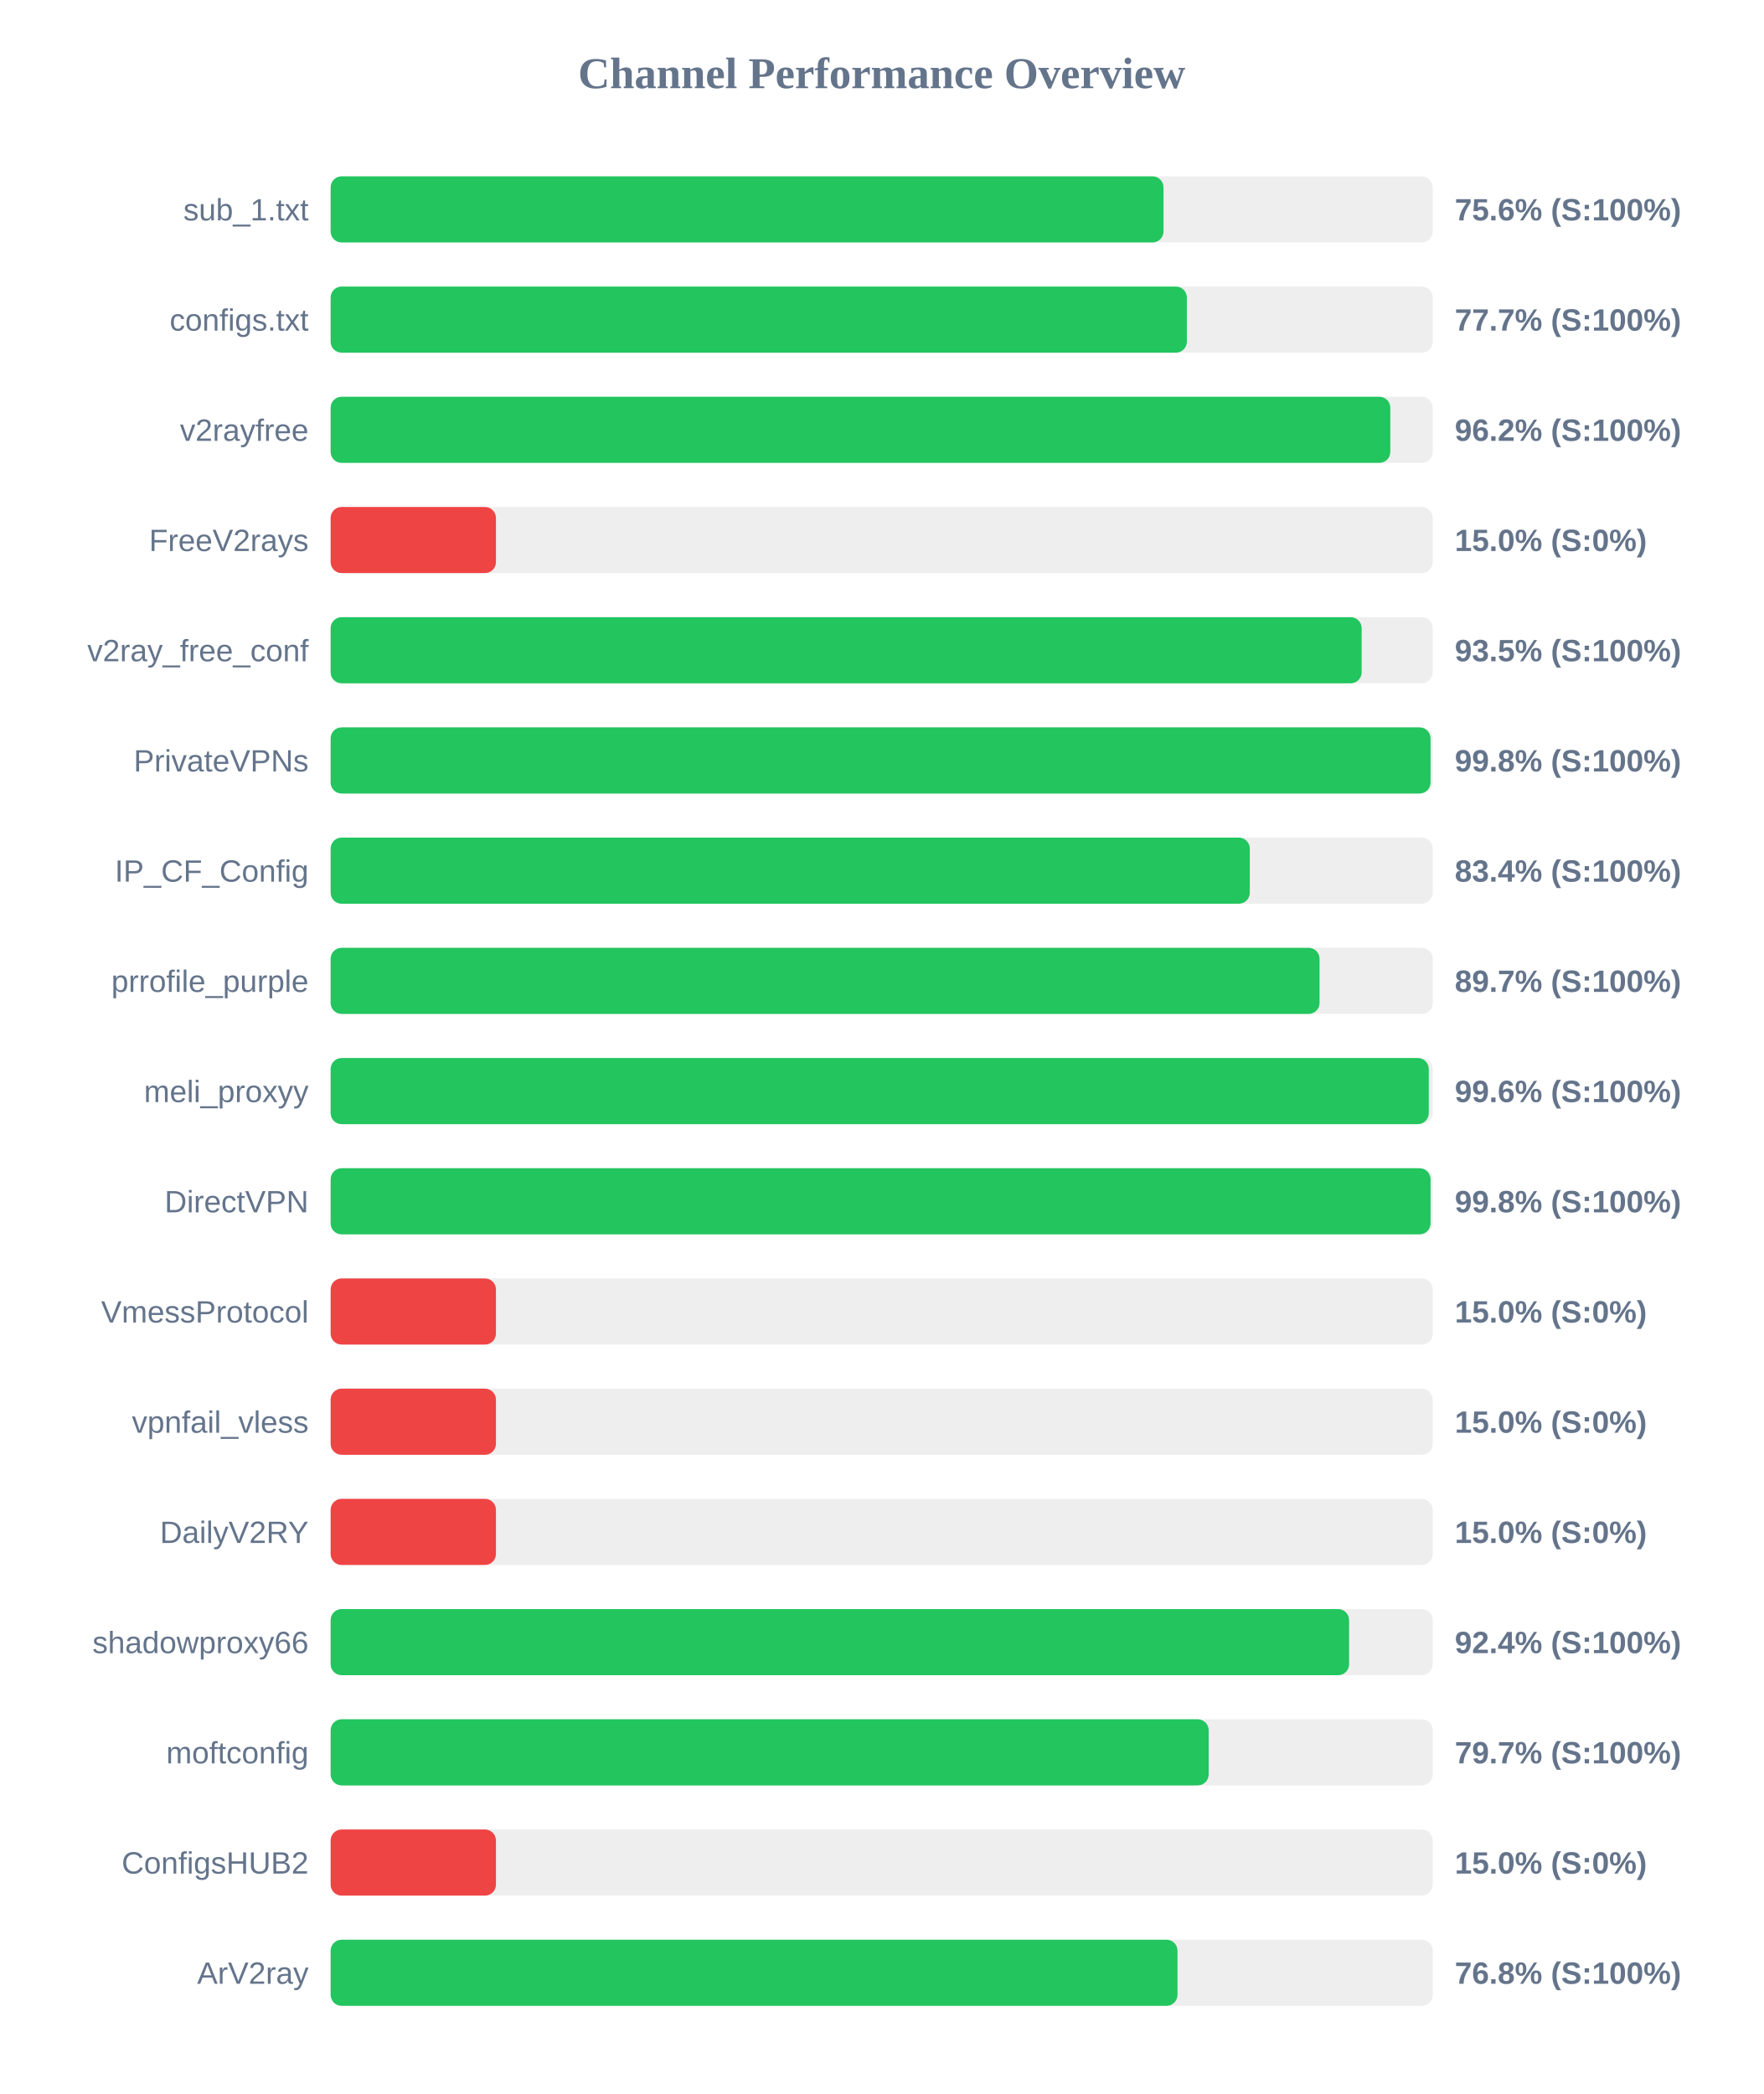
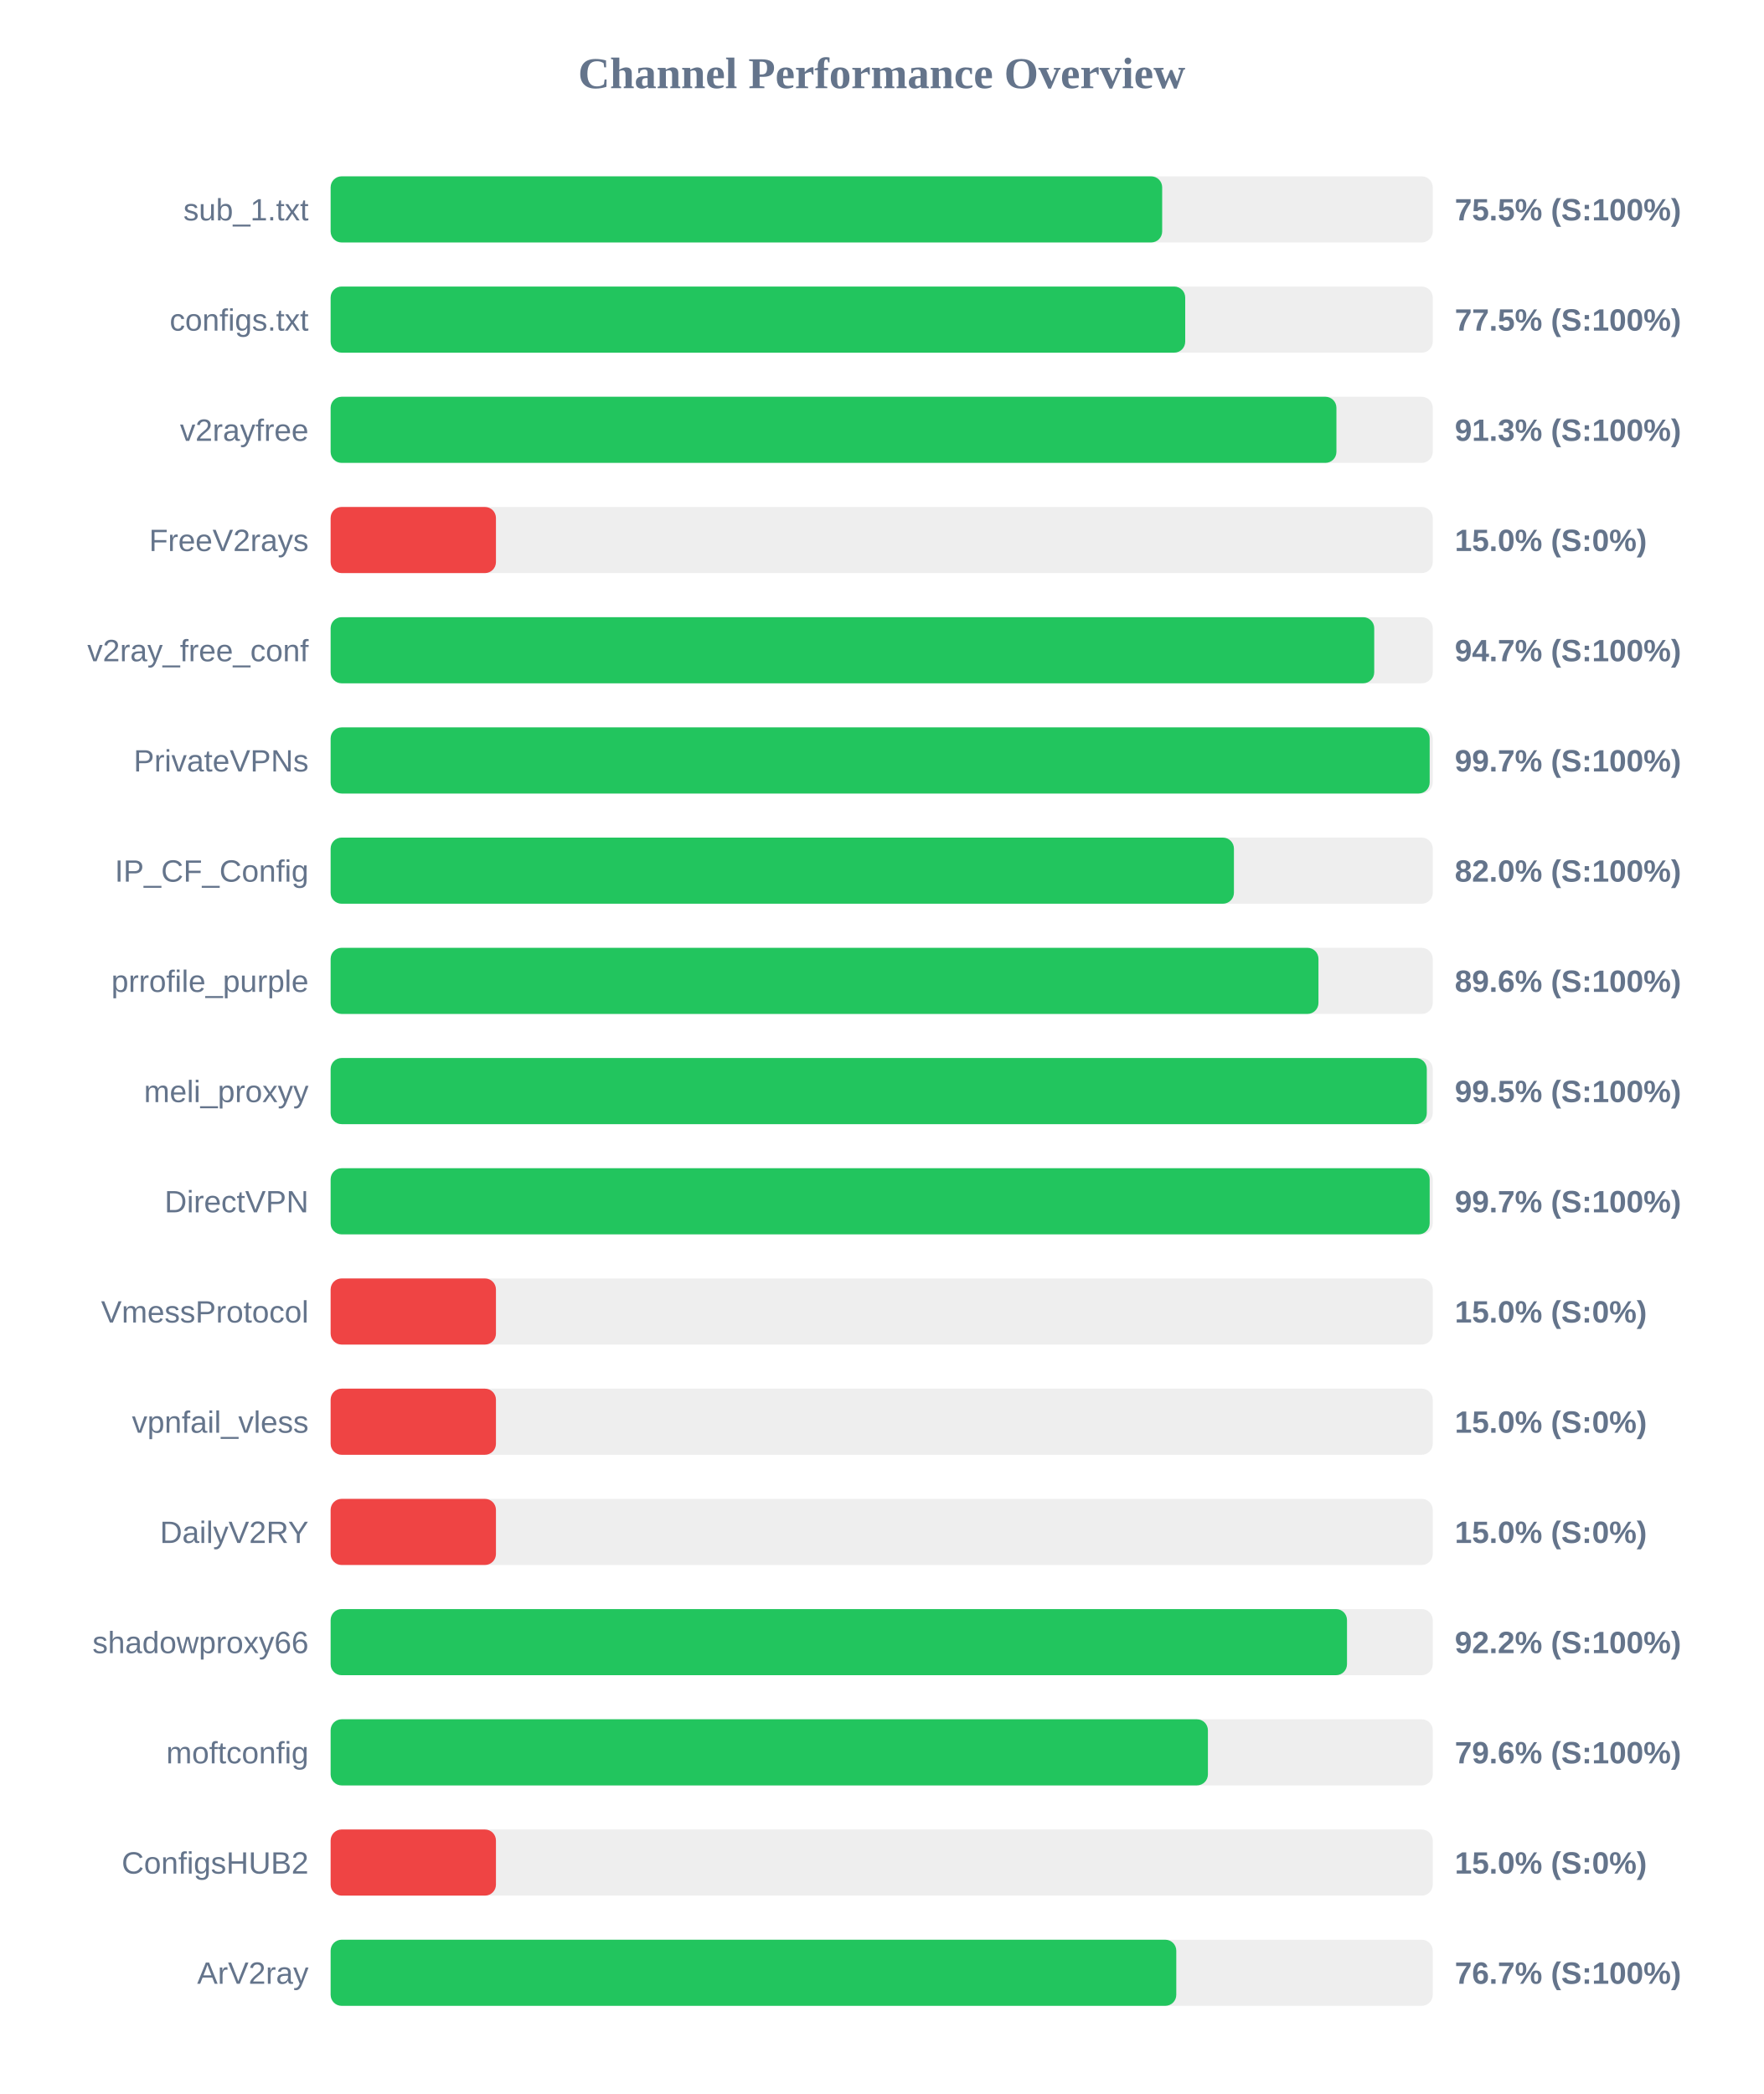
<svg xmlns="http://www.w3.org/2000/svg" width="800" height="950" version="1.1">
  <style>
        .row { font: 14px Arial; fill: #64748b; }
        .score { font: bold 14px Arial; fill: #64748b; }
    </style>
  <text x="400" y="40" text-anchor="middle" font-size="20px" font-weight="bold" fill="#64748b">Channel Performance Overview</text>
  <rect x="150" y="80" width="500" height="30" fill="#eee" rx="5" />
-   <rect x="150" y="80" width="377.85" height="30" fill="#22c55e" rx="5" />
+   <rect x="150" y="80" width="377.25" height="30" fill="#22c55e" rx="5" />
  <text x="140" y="100" text-anchor="end" class="row">sub_1.txt</text>
-   <text x="660" y="100" text-anchor="start" class="score">75.6% (S:100%)</text>
+   <text x="660" y="100" text-anchor="start" class="score">75.5% (S:100%)</text>
  <rect x="150" y="130" width="500" height="30" fill="#eee" rx="5" />
-   <rect x="150" y="130" width="388.45" height="30" fill="#22c55e" rx="5" />
+   <rect x="150" y="130" width="387.7" height="30" fill="#22c55e" rx="5" />
  <text x="140" y="150" text-anchor="end" class="row">configs.txt</text>
-   <text x="660" y="150" text-anchor="start" class="score">77.7% (S:100%)</text>
+   <text x="660" y="150" text-anchor="start" class="score">77.5% (S:100%)</text>
  <rect x="150" y="180" width="500" height="30" fill="#eee" rx="5" />
-   <rect x="150" y="180" width="480.75" height="30" fill="#22c55e" rx="5" />
+   <rect x="150" y="180" width="456.3" height="30" fill="#22c55e" rx="5" />
  <text x="140" y="200" text-anchor="end" class="row">v2rayfree</text>
-   <text x="660" y="200" text-anchor="start" class="score">96.2% (S:100%)</text>
+   <text x="660" y="200" text-anchor="start" class="score">91.3% (S:100%)</text>
  <rect x="150" y="230" width="500" height="30" fill="#eee" rx="5" />
  <rect x="150" y="230" width="75.0" height="30" fill="#ef4444" rx="5" />
  <text x="140" y="250" text-anchor="end" class="row">FreeV2rays</text>
  <text x="660" y="250" text-anchor="start" class="score">15.0% (S:0%)</text>
  <rect x="150" y="280" width="500" height="30" fill="#eee" rx="5" />
-   <rect x="150" y="280" width="467.75" height="30" fill="#22c55e" rx="5" />
+   <rect x="150" y="280" width="473.45" height="30" fill="#22c55e" rx="5" />
  <text x="140" y="300" text-anchor="end" class="row">v2ray_free_conf</text>
-   <text x="660" y="300" text-anchor="start" class="score">93.5% (S:100%)</text>
+   <text x="660" y="300" text-anchor="start" class="score">94.7% (S:100%)</text>
  <rect x="150" y="330" width="500" height="30" fill="#eee" rx="5" />
-   <rect x="150" y="330" width="499.0" height="30" fill="#22c55e" rx="5" />
+   <rect x="150" y="330" width="498.6" height="30" fill="#22c55e" rx="5" />
  <text x="140" y="350" text-anchor="end" class="row">PrivateVPNs</text>
-   <text x="660" y="350" text-anchor="start" class="score">99.8% (S:100%)</text>
+   <text x="660" y="350" text-anchor="start" class="score">99.7% (S:100%)</text>
  <rect x="150" y="380" width="500" height="30" fill="#eee" rx="5" />
-   <rect x="150" y="380" width="417.0" height="30" fill="#22c55e" rx="5" />
+   <rect x="150" y="380" width="409.8" height="30" fill="#22c55e" rx="5" />
  <text x="140" y="400" text-anchor="end" class="row">IP_CF_Config</text>
-   <text x="660" y="400" text-anchor="start" class="score">83.4% (S:100%)</text>
+   <text x="660" y="400" text-anchor="start" class="score">82.0% (S:100%)</text>
  <rect x="150" y="430" width="500" height="30" fill="#eee" rx="5" />
-   <rect x="150" y="430" width="448.65" height="30" fill="#22c55e" rx="5" />
+   <rect x="150" y="430" width="448.15" height="30" fill="#22c55e" rx="5" />
  <text x="140" y="450" text-anchor="end" class="row">prrofile_purple</text>
-   <text x="660" y="450" text-anchor="start" class="score">89.7% (S:100%)</text>
+   <text x="660" y="450" text-anchor="start" class="score">89.6% (S:100%)</text>
  <rect x="150" y="480" width="500" height="30" fill="#eee" rx="5" />
-   <rect x="150" y="480" width="498.2" height="30" fill="#22c55e" rx="5" />
+   <rect x="150" y="480" width="497.3" height="30" fill="#22c55e" rx="5" />
  <text x="140" y="500" text-anchor="end" class="row">meli_proxyy</text>
-   <text x="660" y="500" text-anchor="start" class="score">99.6% (S:100%)</text>
+   <text x="660" y="500" text-anchor="start" class="score">99.5% (S:100%)</text>
  <rect x="150" y="530" width="500" height="30" fill="#eee" rx="5" />
-   <rect x="150" y="530" width="499.0" height="30" fill="#22c55e" rx="5" />
+   <rect x="150" y="530" width="498.6" height="30" fill="#22c55e" rx="5" />
  <text x="140" y="550" text-anchor="end" class="row">DirectVPN</text>
-   <text x="660" y="550" text-anchor="start" class="score">99.8% (S:100%)</text>
+   <text x="660" y="550" text-anchor="start" class="score">99.7% (S:100%)</text>
  <rect x="150" y="580" width="500" height="30" fill="#eee" rx="5" />
  <rect x="150" y="580" width="75.0" height="30" fill="#ef4444" rx="5" />
  <text x="140" y="600" text-anchor="end" class="row">VmessProtocol</text>
  <text x="660" y="600" text-anchor="start" class="score">15.0% (S:0%)</text>
  <rect x="150" y="630" width="500" height="30" fill="#eee" rx="5" />
  <rect x="150" y="630" width="75.0" height="30" fill="#ef4444" rx="5" />
  <text x="140" y="650" text-anchor="end" class="row">vpnfail_vless</text>
  <text x="660" y="650" text-anchor="start" class="score">15.0% (S:0%)</text>
  <rect x="150" y="680" width="500" height="30" fill="#eee" rx="5" />
  <rect x="150" y="680" width="75.0" height="30" fill="#ef4444" rx="5" />
  <text x="140" y="700" text-anchor="end" class="row">DailyV2RY</text>
  <text x="660" y="700" text-anchor="start" class="score">15.0% (S:0%)</text>
  <rect x="150" y="730" width="500" height="30" fill="#eee" rx="5" />
-   <rect x="150" y="730" width="462.05" height="30" fill="#22c55e" rx="5" />
+   <rect x="150" y="730" width="461.1" height="30" fill="#22c55e" rx="5" />
  <text x="140" y="750" text-anchor="end" class="row">shadowproxy66</text>
-   <text x="660" y="750" text-anchor="start" class="score">92.4% (S:100%)</text>
+   <text x="660" y="750" text-anchor="start" class="score">92.2% (S:100%)</text>
  <rect x="150" y="780" width="500" height="30" fill="#eee" rx="5" />
-   <rect x="150" y="780" width="398.35" height="30" fill="#22c55e" rx="5" />
+   <rect x="150" y="780" width="398.0" height="30" fill="#22c55e" rx="5" />
  <text x="140" y="800" text-anchor="end" class="row">moftconfig</text>
-   <text x="660" y="800" text-anchor="start" class="score">79.7% (S:100%)</text>
+   <text x="660" y="800" text-anchor="start" class="score">79.6% (S:100%)</text>
  <rect x="150" y="830" width="500" height="30" fill="#eee" rx="5" />
  <rect x="150" y="830" width="75.0" height="30" fill="#ef4444" rx="5" />
  <text x="140" y="850" text-anchor="end" class="row">ConfigsHUB2</text>
  <text x="660" y="850" text-anchor="start" class="score">15.0% (S:0%)</text>
  <rect x="150" y="880" width="500" height="30" fill="#eee" rx="5" />
-   <rect x="150" y="880" width="384.2" height="30" fill="#22c55e" rx="5" />
+   <rect x="150" y="880" width="383.65" height="30" fill="#22c55e" rx="5" />
  <text x="140" y="900" text-anchor="end" class="row">ArV2ray</text>
-   <text x="660" y="900" text-anchor="start" class="score">76.8% (S:100%)</text>
+   <text x="660" y="900" text-anchor="start" class="score">76.7% (S:100%)</text>
</svg>
